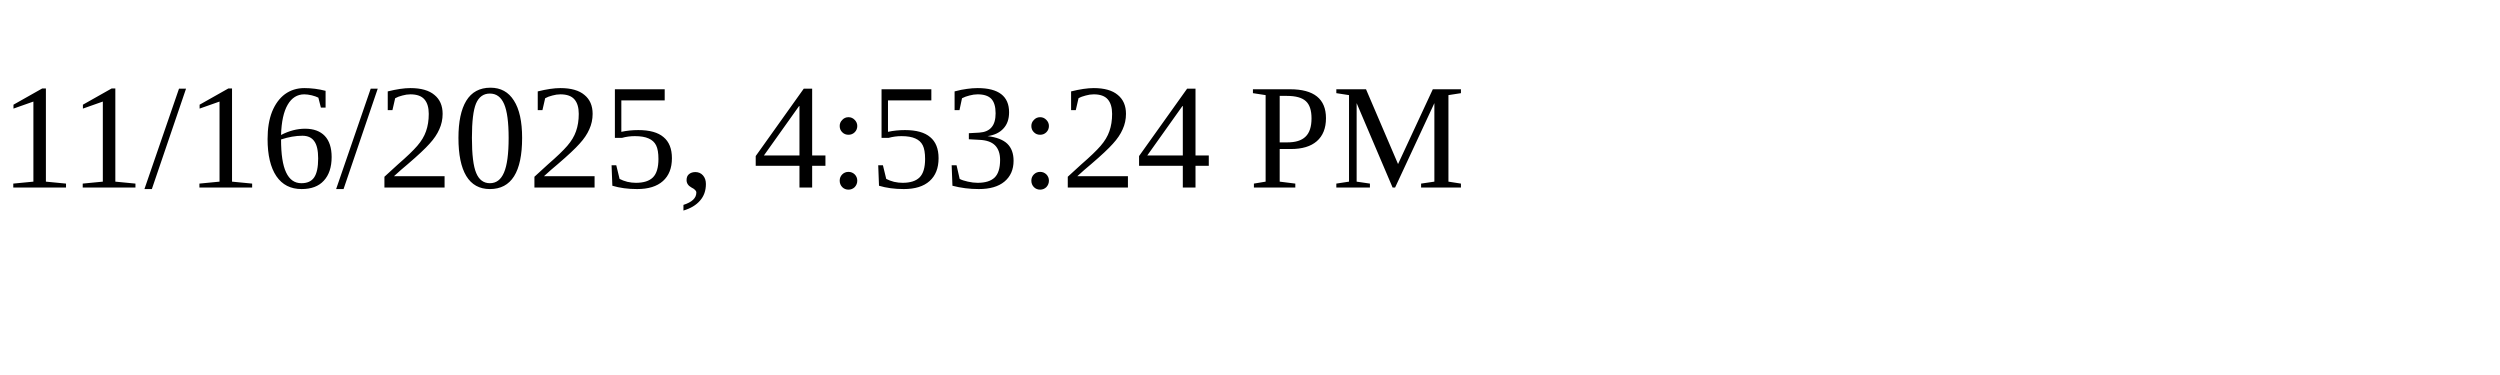
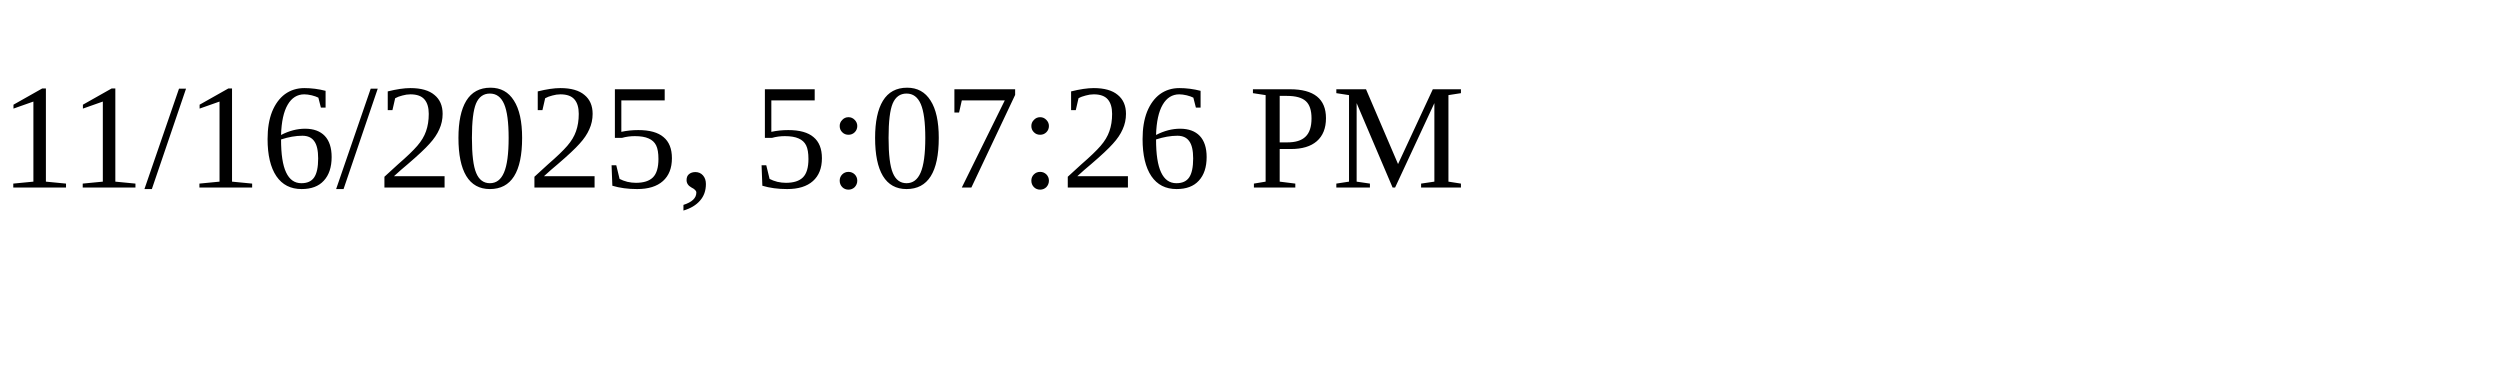
<svg xmlns="http://www.w3.org/2000/svg" height="30" width="200">
-   <text x="0" y="15">11/16/2025, 4:53:24 PM</text>
+   <text x="0" y="15">11/16/2025, 5:07:26 PM</text>
</svg>
